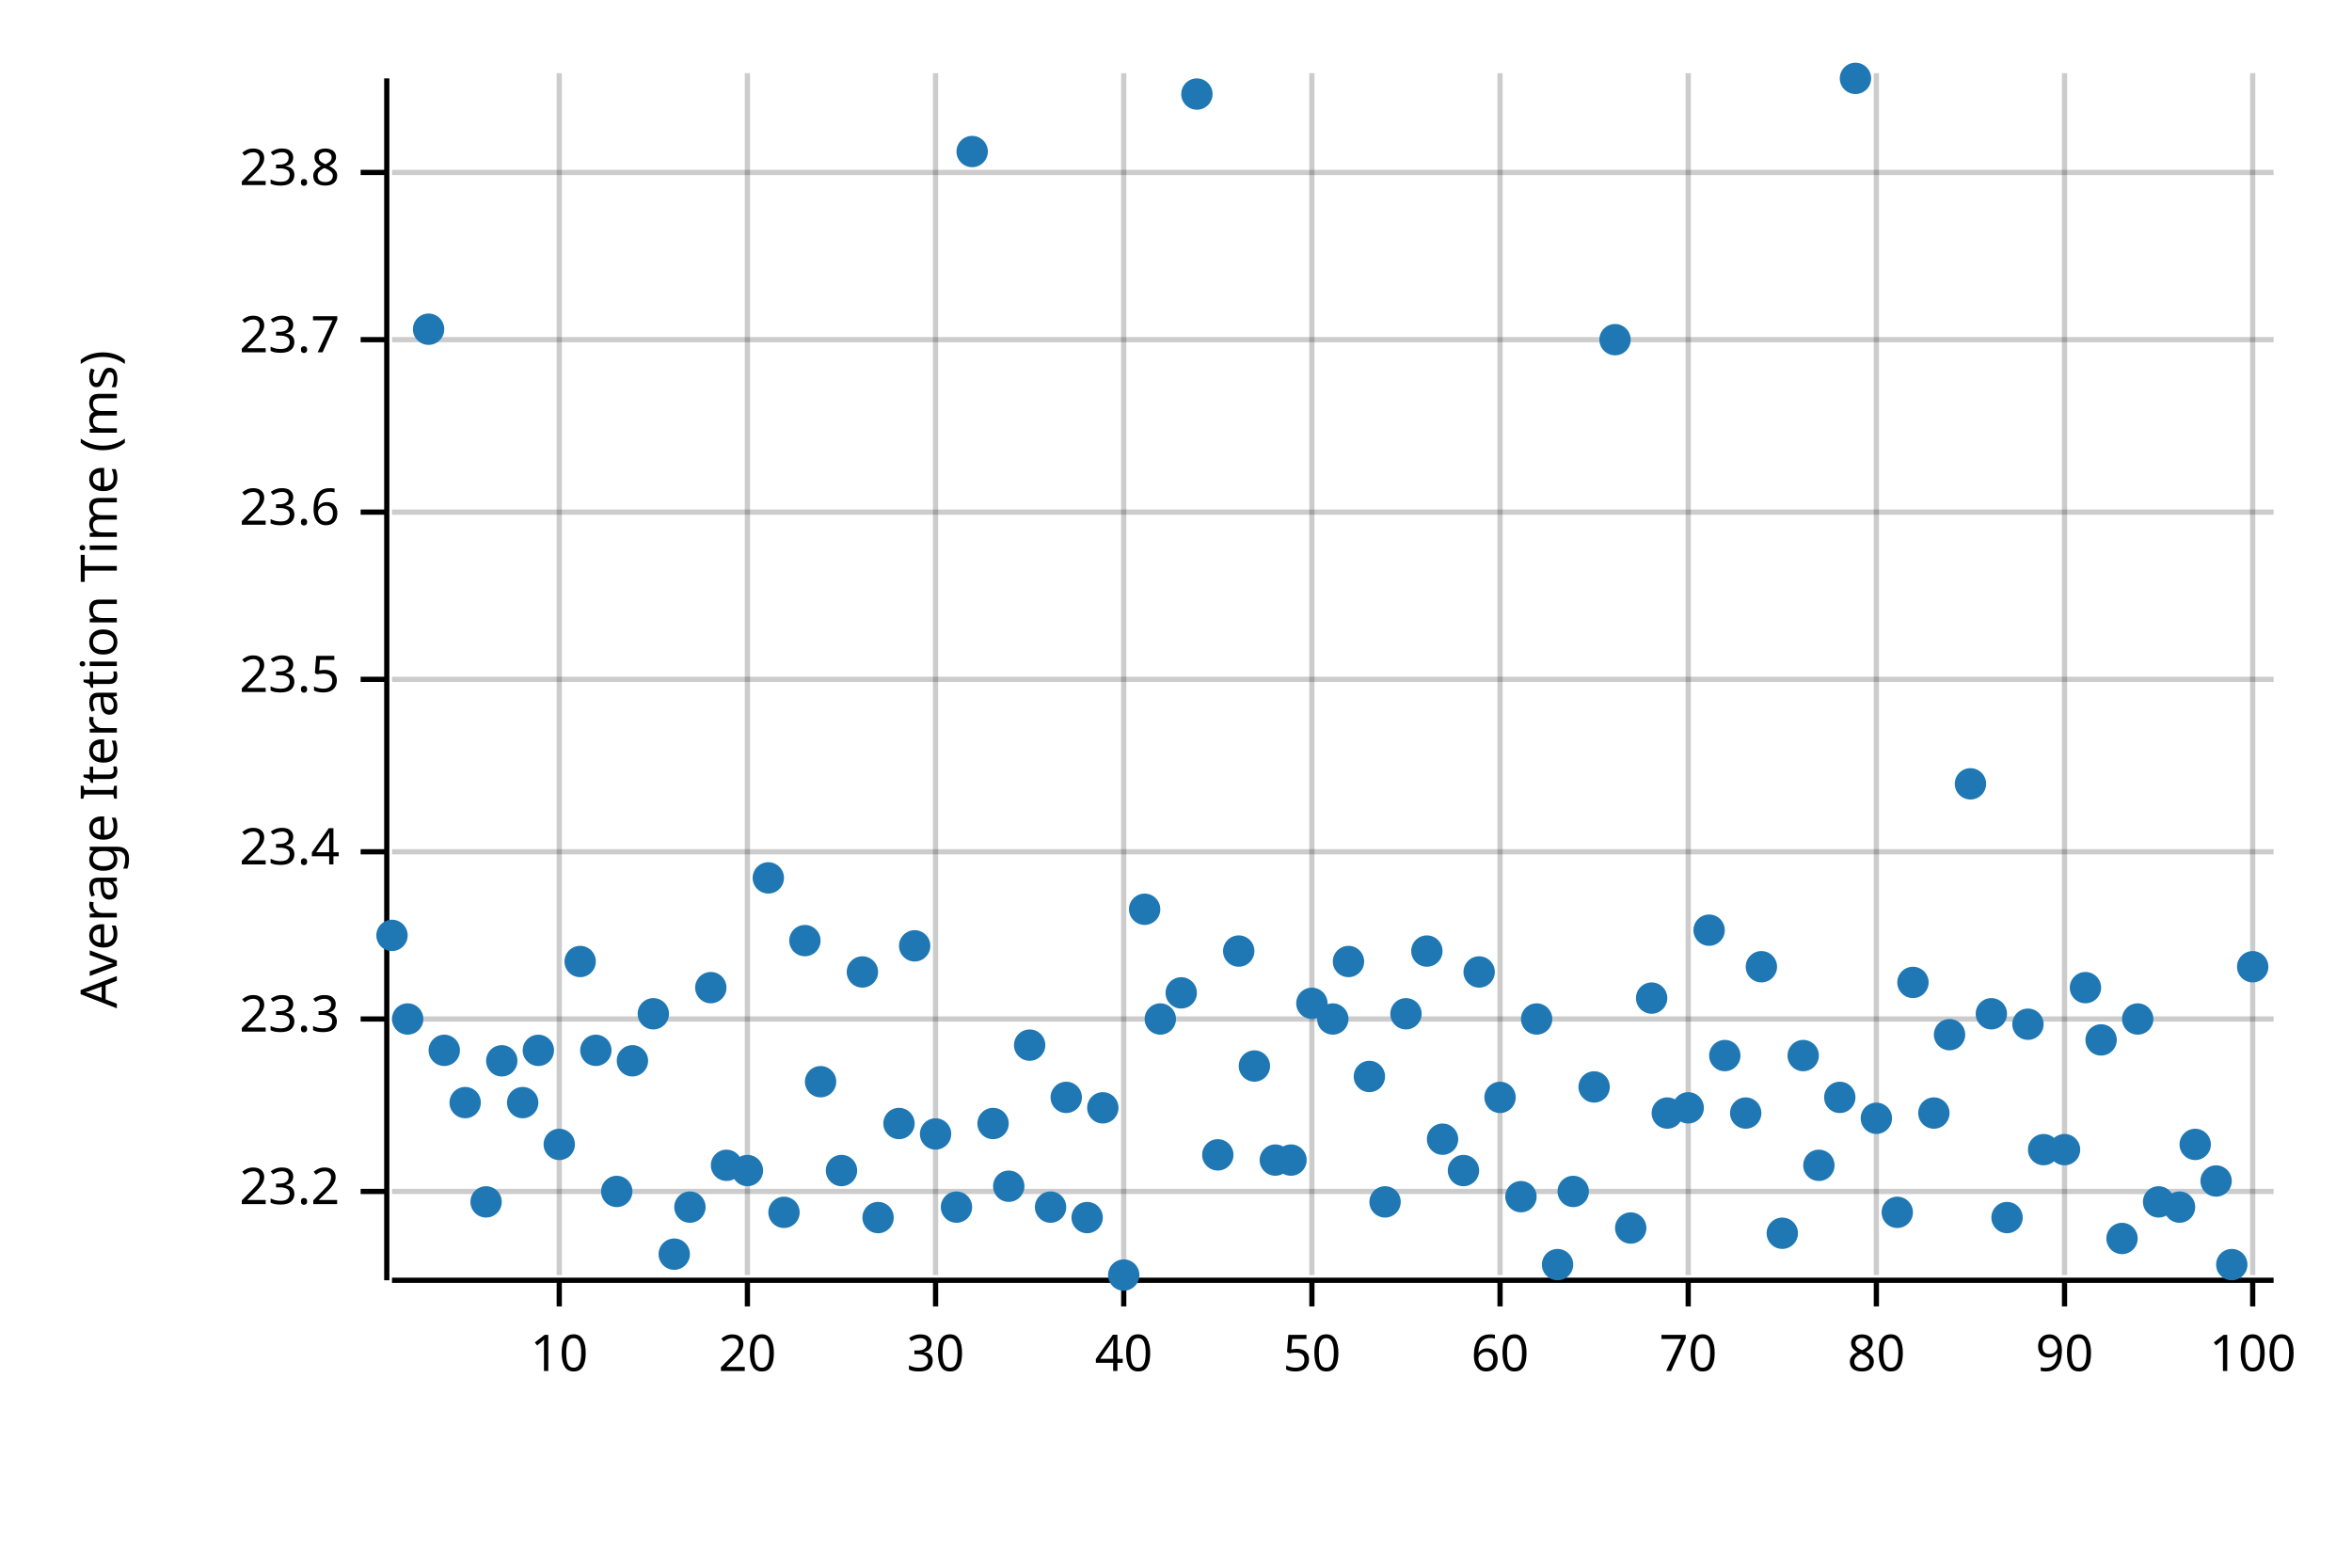
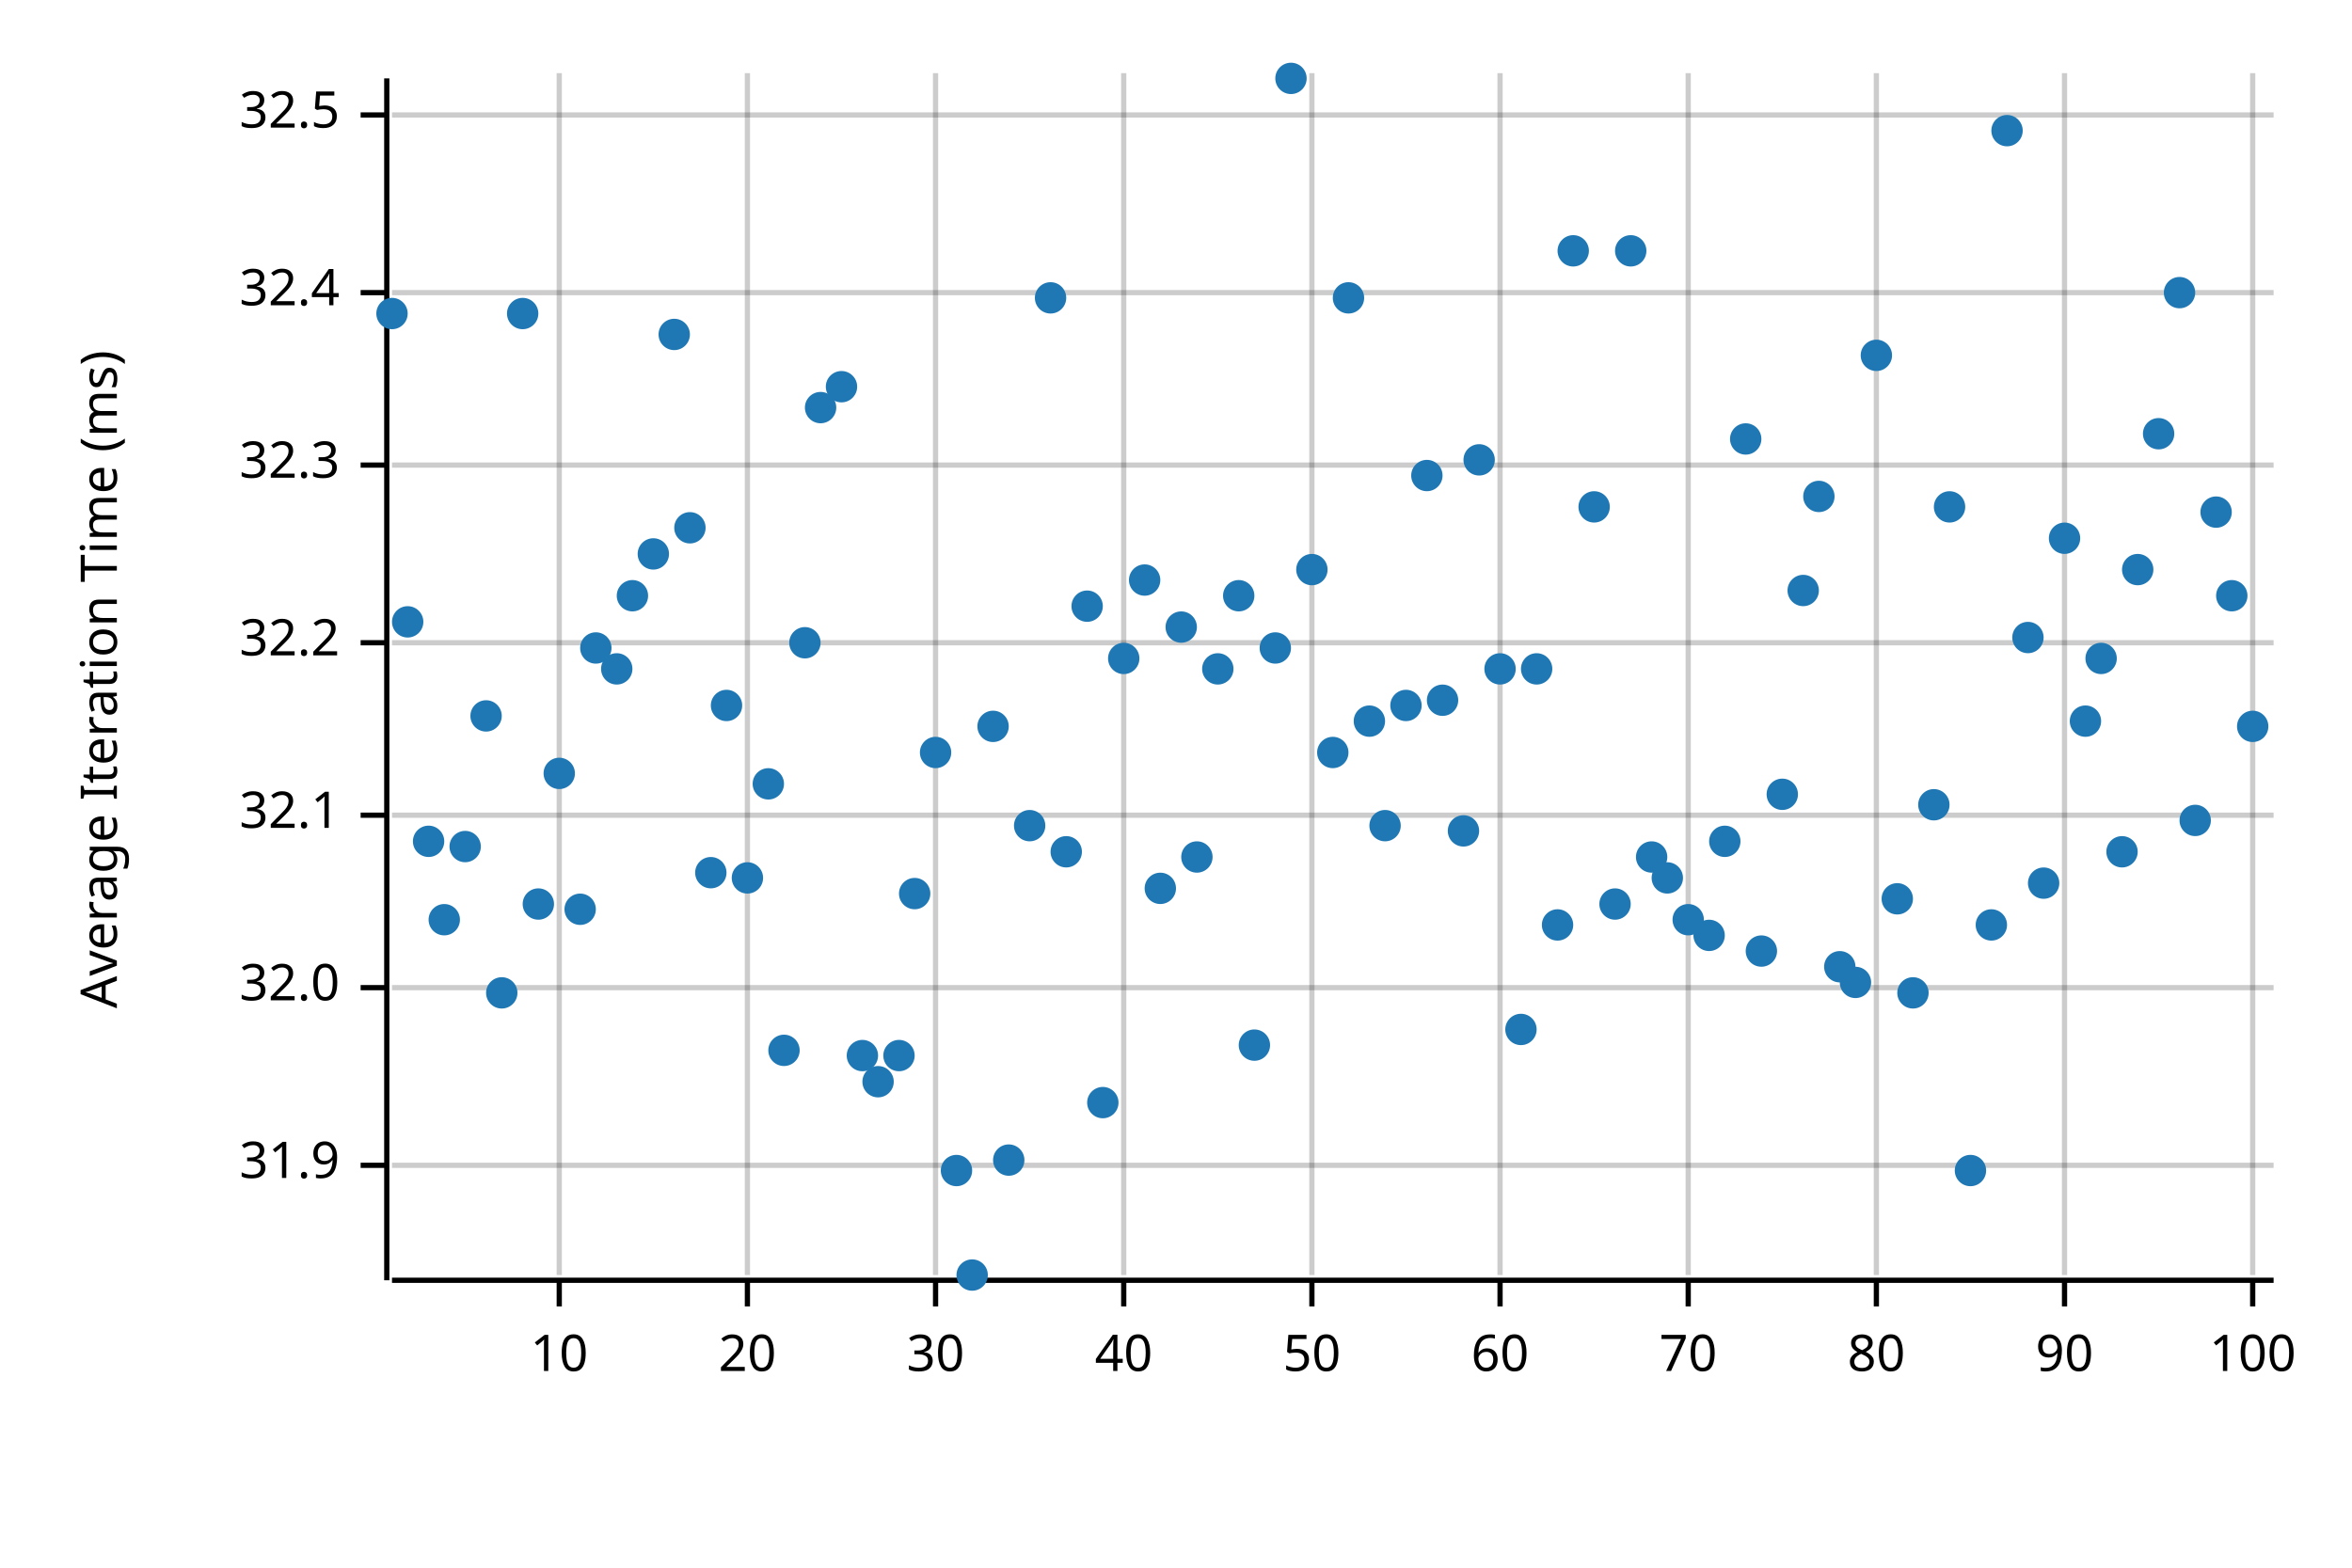
<svg xmlns="http://www.w3.org/2000/svg" width="450" height="300" viewBox="0 0 450 300">
  <text x="15" y="130" dy="0.76em" text-anchor="middle" font-family="sans-serif" font-size="9.677" opacity="1" fill="#000000" transform="rotate(270, 15, 130)">
Average Iteration Time (ms)
</text>
  <line opacity="0.2" stroke="#000000" stroke-width="1" x1="107" y1="244" x2="107" y2="14" />
  <line opacity="0.2" stroke="#000000" stroke-width="1" x1="143" y1="244" x2="143" y2="14" />
  <line opacity="0.2" stroke="#000000" stroke-width="1" x1="179" y1="244" x2="179" y2="14" />
  <line opacity="0.2" stroke="#000000" stroke-width="1" x1="215" y1="244" x2="215" y2="14" />
  <line opacity="0.2" stroke="#000000" stroke-width="1" x1="251" y1="244" x2="251" y2="14" />
  <line opacity="0.2" stroke="#000000" stroke-width="1" x1="287" y1="244" x2="287" y2="14" />
  <line opacity="0.2" stroke="#000000" stroke-width="1" x1="323" y1="244" x2="323" y2="14" />
  <line opacity="0.2" stroke="#000000" stroke-width="1" x1="359" y1="244" x2="359" y2="14" />
  <line opacity="0.2" stroke="#000000" stroke-width="1" x1="395" y1="244" x2="395" y2="14" />
  <line opacity="0.2" stroke="#000000" stroke-width="1" x1="431" y1="244" x2="431" y2="14" />
-   <line opacity="0.2" stroke="#000000" stroke-width="1" x1="75" y1="228" x2="435" y2="228" />
-   <line opacity="0.2" stroke="#000000" stroke-width="1" x1="75" y1="195" x2="435" y2="195" />
-   <line opacity="0.2" stroke="#000000" stroke-width="1" x1="75" y1="163" x2="435" y2="163" />
-   <line opacity="0.2" stroke="#000000" stroke-width="1" x1="75" y1="130" x2="435" y2="130" />
-   <line opacity="0.2" stroke="#000000" stroke-width="1" x1="75" y1="98" x2="435" y2="98" />
-   <line opacity="0.2" stroke="#000000" stroke-width="1" x1="75" y1="65" x2="435" y2="65" />
-   <line opacity="0.2" stroke="#000000" stroke-width="1" x1="75" y1="33" x2="435" y2="33" />
+   <line opacity="0.2" stroke="#000000" stroke-width="1" x1="75" y1="223" x2="435" y2="223" />
+   <line opacity="0.2" stroke="#000000" stroke-width="1" x1="75" y1="189" x2="435" y2="189" />
+   <line opacity="0.2" stroke="#000000" stroke-width="1" x1="75" y1="156" x2="435" y2="156" />
+   <line opacity="0.2" stroke="#000000" stroke-width="1" x1="75" y1="123" x2="435" y2="123" />
+   <line opacity="0.2" stroke="#000000" stroke-width="1" x1="75" y1="89" x2="435" y2="89" />
+   <line opacity="0.2" stroke="#000000" stroke-width="1" x1="75" y1="56" x2="435" y2="56" />
+   <line opacity="0.2" stroke="#000000" stroke-width="1" x1="75" y1="22" x2="435" y2="22" />
  <polyline fill="none" opacity="1" stroke="#000000" stroke-width="1" points="74,15 74,245 " />
-   <text x="65" y="228" dy="0.5ex" text-anchor="end" font-family="sans-serif" font-size="9.677" opacity="1" fill="#000000">
- 23.2
+   <text x="65" y="223" dy="0.5ex" text-anchor="end" font-family="sans-serif" font-size="9.677" opacity="1" fill="#000000">
+ 31.9
</text>
-   <polyline fill="none" opacity="1" stroke="#000000" stroke-width="1" points="69,228 74,228 " />
-   <text x="65" y="195" dy="0.5ex" text-anchor="end" font-family="sans-serif" font-size="9.677" opacity="1" fill="#000000">
- 23.3
+   <polyline fill="none" opacity="1" stroke="#000000" stroke-width="1" points="69,223 74,223 " />
+   <text x="65" y="189" dy="0.5ex" text-anchor="end" font-family="sans-serif" font-size="9.677" opacity="1" fill="#000000">
+ 32.0
</text>
-   <polyline fill="none" opacity="1" stroke="#000000" stroke-width="1" points="69,195 74,195 " />
-   <text x="65" y="163" dy="0.5ex" text-anchor="end" font-family="sans-serif" font-size="9.677" opacity="1" fill="#000000">
- 23.4
+   <polyline fill="none" opacity="1" stroke="#000000" stroke-width="1" points="69,189 74,189 " />
+   <text x="65" y="156" dy="0.5ex" text-anchor="end" font-family="sans-serif" font-size="9.677" opacity="1" fill="#000000">
+ 32.1
</text>
-   <polyline fill="none" opacity="1" stroke="#000000" stroke-width="1" points="69,163 74,163 " />
-   <text x="65" y="130" dy="0.5ex" text-anchor="end" font-family="sans-serif" font-size="9.677" opacity="1" fill="#000000">
- 23.5
+   <polyline fill="none" opacity="1" stroke="#000000" stroke-width="1" points="69,156 74,156 " />
+   <text x="65" y="123" dy="0.5ex" text-anchor="end" font-family="sans-serif" font-size="9.677" opacity="1" fill="#000000">
+ 32.2
</text>
-   <polyline fill="none" opacity="1" stroke="#000000" stroke-width="1" points="69,130 74,130 " />
-   <text x="65" y="98" dy="0.5ex" text-anchor="end" font-family="sans-serif" font-size="9.677" opacity="1" fill="#000000">
- 23.6
+   <polyline fill="none" opacity="1" stroke="#000000" stroke-width="1" points="69,123 74,123 " />
+   <text x="65" y="89" dy="0.5ex" text-anchor="end" font-family="sans-serif" font-size="9.677" opacity="1" fill="#000000">
+ 32.3
</text>
-   <polyline fill="none" opacity="1" stroke="#000000" stroke-width="1" points="69,98 74,98 " />
-   <text x="65" y="65" dy="0.5ex" text-anchor="end" font-family="sans-serif" font-size="9.677" opacity="1" fill="#000000">
- 23.7
+   <polyline fill="none" opacity="1" stroke="#000000" stroke-width="1" points="69,89 74,89 " />
+   <text x="65" y="56" dy="0.5ex" text-anchor="end" font-family="sans-serif" font-size="9.677" opacity="1" fill="#000000">
+ 32.4
</text>
-   <polyline fill="none" opacity="1" stroke="#000000" stroke-width="1" points="69,65 74,65 " />
-   <text x="65" y="33" dy="0.5ex" text-anchor="end" font-family="sans-serif" font-size="9.677" opacity="1" fill="#000000">
- 23.8
+   <polyline fill="none" opacity="1" stroke="#000000" stroke-width="1" points="69,56 74,56 " />
+   <text x="65" y="22" dy="0.5ex" text-anchor="end" font-family="sans-serif" font-size="9.677" opacity="1" fill="#000000">
+ 32.5
</text>
-   <polyline fill="none" opacity="1" stroke="#000000" stroke-width="1" points="69,33 74,33 " />
+   <polyline fill="none" opacity="1" stroke="#000000" stroke-width="1" points="69,22 74,22 " />
  <polyline fill="none" opacity="1" stroke="#000000" stroke-width="1" points="75,245 435,245 " />
  <text x="107" y="255" dy="0.76em" text-anchor="middle" font-family="sans-serif" font-size="9.677" opacity="1" fill="#000000">
10
</text>
  <polyline fill="none" opacity="1" stroke="#000000" stroke-width="1" points="107,245 107,250 " />
  <text x="143" y="255" dy="0.76em" text-anchor="middle" font-family="sans-serif" font-size="9.677" opacity="1" fill="#000000">
20
</text>
  <polyline fill="none" opacity="1" stroke="#000000" stroke-width="1" points="143,245 143,250 " />
  <text x="179" y="255" dy="0.76em" text-anchor="middle" font-family="sans-serif" font-size="9.677" opacity="1" fill="#000000">
30
</text>
  <polyline fill="none" opacity="1" stroke="#000000" stroke-width="1" points="179,245 179,250 " />
  <text x="215" y="255" dy="0.76em" text-anchor="middle" font-family="sans-serif" font-size="9.677" opacity="1" fill="#000000">
40
</text>
  <polyline fill="none" opacity="1" stroke="#000000" stroke-width="1" points="215,245 215,250 " />
  <text x="251" y="255" dy="0.76em" text-anchor="middle" font-family="sans-serif" font-size="9.677" opacity="1" fill="#000000">
50
</text>
  <polyline fill="none" opacity="1" stroke="#000000" stroke-width="1" points="251,245 251,250 " />
  <text x="287" y="255" dy="0.76em" text-anchor="middle" font-family="sans-serif" font-size="9.677" opacity="1" fill="#000000">
60
</text>
  <polyline fill="none" opacity="1" stroke="#000000" stroke-width="1" points="287,245 287,250 " />
  <text x="323" y="255" dy="0.76em" text-anchor="middle" font-family="sans-serif" font-size="9.677" opacity="1" fill="#000000">
70
</text>
  <polyline fill="none" opacity="1" stroke="#000000" stroke-width="1" points="323,245 323,250 " />
  <text x="359" y="255" dy="0.76em" text-anchor="middle" font-family="sans-serif" font-size="9.677" opacity="1" fill="#000000">
80
</text>
  <polyline fill="none" opacity="1" stroke="#000000" stroke-width="1" points="359,245 359,250 " />
  <text x="395" y="255" dy="0.76em" text-anchor="middle" font-family="sans-serif" font-size="9.677" opacity="1" fill="#000000">
90
</text>
  <polyline fill="none" opacity="1" stroke="#000000" stroke-width="1" points="395,245 395,250 " />
  <text x="431" y="255" dy="0.76em" text-anchor="middle" font-family="sans-serif" font-size="9.677" opacity="1" fill="#000000">
100
</text>
  <polyline fill="none" opacity="1" stroke="#000000" stroke-width="1" points="431,245 431,250 " />
-   <circle cx="75" cy="179" r="3" opacity="1" fill="#1F78B4" stroke="none" stroke-width="1" />
-   <circle cx="78" cy="195" r="3" opacity="1" fill="#1F78B4" stroke="none" stroke-width="1" />
-   <circle cx="82" cy="63" r="3" opacity="1" fill="#1F78B4" stroke="none" stroke-width="1" />
-   <circle cx="85" cy="201" r="3" opacity="1" fill="#1F78B4" stroke="none" stroke-width="1" />
-   <circle cx="89" cy="211" r="3" opacity="1" fill="#1F78B4" stroke="none" stroke-width="1" />
-   <circle cx="93" cy="230" r="3" opacity="1" fill="#1F78B4" stroke="none" stroke-width="1" />
-   <circle cx="96" cy="203" r="3" opacity="1" fill="#1F78B4" stroke="none" stroke-width="1" />
-   <circle cx="100" cy="211" r="3" opacity="1" fill="#1F78B4" stroke="none" stroke-width="1" />
-   <circle cx="103" cy="201" r="3" opacity="1" fill="#1F78B4" stroke="none" stroke-width="1" />
-   <circle cx="107" cy="219" r="3" opacity="1" fill="#1F78B4" stroke="none" stroke-width="1" />
-   <circle cx="111" cy="184" r="3" opacity="1" fill="#1F78B4" stroke="none" stroke-width="1" />
-   <circle cx="114" cy="201" r="3" opacity="1" fill="#1F78B4" stroke="none" stroke-width="1" />
-   <circle cx="118" cy="228" r="3" opacity="1" fill="#1F78B4" stroke="none" stroke-width="1" />
-   <circle cx="121" cy="203" r="3" opacity="1" fill="#1F78B4" stroke="none" stroke-width="1" />
-   <circle cx="125" cy="194" r="3" opacity="1" fill="#1F78B4" stroke="none" stroke-width="1" />
-   <circle cx="129" cy="240" r="3" opacity="1" fill="#1F78B4" stroke="none" stroke-width="1" />
-   <circle cx="132" cy="231" r="3" opacity="1" fill="#1F78B4" stroke="none" stroke-width="1" />
-   <circle cx="136" cy="189" r="3" opacity="1" fill="#1F78B4" stroke="none" stroke-width="1" />
-   <circle cx="139" cy="223" r="3" opacity="1" fill="#1F78B4" stroke="none" stroke-width="1" />
-   <circle cx="143" cy="224" r="3" opacity="1" fill="#1F78B4" stroke="none" stroke-width="1" />
-   <circle cx="147" cy="168" r="3" opacity="1" fill="#1F78B4" stroke="none" stroke-width="1" />
-   <circle cx="150" cy="232" r="3" opacity="1" fill="#1F78B4" stroke="none" stroke-width="1" />
-   <circle cx="154" cy="180" r="3" opacity="1" fill="#1F78B4" stroke="none" stroke-width="1" />
-   <circle cx="157" cy="207" r="3" opacity="1" fill="#1F78B4" stroke="none" stroke-width="1" />
-   <circle cx="161" cy="224" r="3" opacity="1" fill="#1F78B4" stroke="none" stroke-width="1" />
-   <circle cx="165" cy="186" r="3" opacity="1" fill="#1F78B4" stroke="none" stroke-width="1" />
-   <circle cx="168" cy="233" r="3" opacity="1" fill="#1F78B4" stroke="none" stroke-width="1" />
-   <circle cx="172" cy="215" r="3" opacity="1" fill="#1F78B4" stroke="none" stroke-width="1" />
-   <circle cx="175" cy="181" r="3" opacity="1" fill="#1F78B4" stroke="none" stroke-width="1" />
-   <circle cx="179" cy="217" r="3" opacity="1" fill="#1F78B4" stroke="none" stroke-width="1" />
-   <circle cx="183" cy="231" r="3" opacity="1" fill="#1F78B4" stroke="none" stroke-width="1" />
-   <circle cx="186" cy="29" r="3" opacity="1" fill="#1F78B4" stroke="none" stroke-width="1" />
-   <circle cx="190" cy="215" r="3" opacity="1" fill="#1F78B4" stroke="none" stroke-width="1" />
-   <circle cx="193" cy="227" r="3" opacity="1" fill="#1F78B4" stroke="none" stroke-width="1" />
-   <circle cx="197" cy="200" r="3" opacity="1" fill="#1F78B4" stroke="none" stroke-width="1" />
-   <circle cx="201" cy="231" r="3" opacity="1" fill="#1F78B4" stroke="none" stroke-width="1" />
-   <circle cx="204" cy="210" r="3" opacity="1" fill="#1F78B4" stroke="none" stroke-width="1" />
-   <circle cx="208" cy="233" r="3" opacity="1" fill="#1F78B4" stroke="none" stroke-width="1" />
-   <circle cx="211" cy="212" r="3" opacity="1" fill="#1F78B4" stroke="none" stroke-width="1" />
-   <circle cx="215" cy="244" r="3" opacity="1" fill="#1F78B4" stroke="none" stroke-width="1" />
-   <circle cx="219" cy="174" r="3" opacity="1" fill="#1F78B4" stroke="none" stroke-width="1" />
-   <circle cx="222" cy="195" r="3" opacity="1" fill="#1F78B4" stroke="none" stroke-width="1" />
-   <circle cx="226" cy="190" r="3" opacity="1" fill="#1F78B4" stroke="none" stroke-width="1" />
-   <circle cx="229" cy="18" r="3" opacity="1" fill="#1F78B4" stroke="none" stroke-width="1" />
-   <circle cx="233" cy="221" r="3" opacity="1" fill="#1F78B4" stroke="none" stroke-width="1" />
-   <circle cx="237" cy="182" r="3" opacity="1" fill="#1F78B4" stroke="none" stroke-width="1" />
-   <circle cx="240" cy="204" r="3" opacity="1" fill="#1F78B4" stroke="none" stroke-width="1" />
-   <circle cx="244" cy="222" r="3" opacity="1" fill="#1F78B4" stroke="none" stroke-width="1" />
-   <circle cx="247" cy="222" r="3" opacity="1" fill="#1F78B4" stroke="none" stroke-width="1" />
-   <circle cx="251" cy="192" r="3" opacity="1" fill="#1F78B4" stroke="none" stroke-width="1" />
-   <circle cx="255" cy="195" r="3" opacity="1" fill="#1F78B4" stroke="none" stroke-width="1" />
-   <circle cx="258" cy="184" r="3" opacity="1" fill="#1F78B4" stroke="none" stroke-width="1" />
-   <circle cx="262" cy="206" r="3" opacity="1" fill="#1F78B4" stroke="none" stroke-width="1" />
-   <circle cx="265" cy="230" r="3" opacity="1" fill="#1F78B4" stroke="none" stroke-width="1" />
-   <circle cx="269" cy="194" r="3" opacity="1" fill="#1F78B4" stroke="none" stroke-width="1" />
-   <circle cx="273" cy="182" r="3" opacity="1" fill="#1F78B4" stroke="none" stroke-width="1" />
-   <circle cx="276" cy="218" r="3" opacity="1" fill="#1F78B4" stroke="none" stroke-width="1" />
-   <circle cx="280" cy="224" r="3" opacity="1" fill="#1F78B4" stroke="none" stroke-width="1" />
-   <circle cx="283" cy="186" r="3" opacity="1" fill="#1F78B4" stroke="none" stroke-width="1" />
-   <circle cx="287" cy="210" r="3" opacity="1" fill="#1F78B4" stroke="none" stroke-width="1" />
-   <circle cx="291" cy="229" r="3" opacity="1" fill="#1F78B4" stroke="none" stroke-width="1" />
-   <circle cx="294" cy="195" r="3" opacity="1" fill="#1F78B4" stroke="none" stroke-width="1" />
-   <circle cx="298" cy="242" r="3" opacity="1" fill="#1F78B4" stroke="none" stroke-width="1" />
-   <circle cx="301" cy="228" r="3" opacity="1" fill="#1F78B4" stroke="none" stroke-width="1" />
-   <circle cx="305" cy="208" r="3" opacity="1" fill="#1F78B4" stroke="none" stroke-width="1" />
-   <circle cx="309" cy="65" r="3" opacity="1" fill="#1F78B4" stroke="none" stroke-width="1" />
-   <circle cx="312" cy="235" r="3" opacity="1" fill="#1F78B4" stroke="none" stroke-width="1" />
-   <circle cx="316" cy="191" r="3" opacity="1" fill="#1F78B4" stroke="none" stroke-width="1" />
-   <circle cx="319" cy="213" r="3" opacity="1" fill="#1F78B4" stroke="none" stroke-width="1" />
-   <circle cx="323" cy="212" r="3" opacity="1" fill="#1F78B4" stroke="none" stroke-width="1" />
-   <circle cx="327" cy="178" r="3" opacity="1" fill="#1F78B4" stroke="none" stroke-width="1" />
-   <circle cx="330" cy="202" r="3" opacity="1" fill="#1F78B4" stroke="none" stroke-width="1" />
-   <circle cx="334" cy="213" r="3" opacity="1" fill="#1F78B4" stroke="none" stroke-width="1" />
-   <circle cx="337" cy="185" r="3" opacity="1" fill="#1F78B4" stroke="none" stroke-width="1" />
-   <circle cx="341" cy="236" r="3" opacity="1" fill="#1F78B4" stroke="none" stroke-width="1" />
-   <circle cx="345" cy="202" r="3" opacity="1" fill="#1F78B4" stroke="none" stroke-width="1" />
-   <circle cx="348" cy="223" r="3" opacity="1" fill="#1F78B4" stroke="none" stroke-width="1" />
-   <circle cx="352" cy="210" r="3" opacity="1" fill="#1F78B4" stroke="none" stroke-width="1" />
-   <circle cx="355" cy="15" r="3" opacity="1" fill="#1F78B4" stroke="none" stroke-width="1" />
-   <circle cx="359" cy="214" r="3" opacity="1" fill="#1F78B4" stroke="none" stroke-width="1" />
-   <circle cx="363" cy="232" r="3" opacity="1" fill="#1F78B4" stroke="none" stroke-width="1" />
-   <circle cx="366" cy="188" r="3" opacity="1" fill="#1F78B4" stroke="none" stroke-width="1" />
-   <circle cx="370" cy="213" r="3" opacity="1" fill="#1F78B4" stroke="none" stroke-width="1" />
-   <circle cx="373" cy="198" r="3" opacity="1" fill="#1F78B4" stroke="none" stroke-width="1" />
-   <circle cx="377" cy="150" r="3" opacity="1" fill="#1F78B4" stroke="none" stroke-width="1" />
-   <circle cx="381" cy="194" r="3" opacity="1" fill="#1F78B4" stroke="none" stroke-width="1" />
-   <circle cx="384" cy="233" r="3" opacity="1" fill="#1F78B4" stroke="none" stroke-width="1" />
-   <circle cx="388" cy="196" r="3" opacity="1" fill="#1F78B4" stroke="none" stroke-width="1" />
-   <circle cx="391" cy="220" r="3" opacity="1" fill="#1F78B4" stroke="none" stroke-width="1" />
-   <circle cx="395" cy="220" r="3" opacity="1" fill="#1F78B4" stroke="none" stroke-width="1" />
-   <circle cx="399" cy="189" r="3" opacity="1" fill="#1F78B4" stroke="none" stroke-width="1" />
-   <circle cx="402" cy="199" r="3" opacity="1" fill="#1F78B4" stroke="none" stroke-width="1" />
-   <circle cx="406" cy="237" r="3" opacity="1" fill="#1F78B4" stroke="none" stroke-width="1" />
-   <circle cx="409" cy="195" r="3" opacity="1" fill="#1F78B4" stroke="none" stroke-width="1" />
-   <circle cx="413" cy="230" r="3" opacity="1" fill="#1F78B4" stroke="none" stroke-width="1" />
-   <circle cx="417" cy="231" r="3" opacity="1" fill="#1F78B4" stroke="none" stroke-width="1" />
-   <circle cx="420" cy="219" r="3" opacity="1" fill="#1F78B4" stroke="none" stroke-width="1" />
-   <circle cx="424" cy="226" r="3" opacity="1" fill="#1F78B4" stroke="none" stroke-width="1" />
-   <circle cx="427" cy="242" r="3" opacity="1" fill="#1F78B4" stroke="none" stroke-width="1" />
-   <circle cx="431" cy="185" r="3" opacity="1" fill="#1F78B4" stroke="none" stroke-width="1" />
+   <circle cx="75" cy="60" r="3" opacity="1" fill="#1F78B4" stroke="none" stroke-width="1" />
+   <circle cx="78" cy="119" r="3" opacity="1" fill="#1F78B4" stroke="none" stroke-width="1" />
+   <circle cx="82" cy="161" r="3" opacity="1" fill="#1F78B4" stroke="none" stroke-width="1" />
+   <circle cx="85" cy="176" r="3" opacity="1" fill="#1F78B4" stroke="none" stroke-width="1" />
+   <circle cx="89" cy="162" r="3" opacity="1" fill="#1F78B4" stroke="none" stroke-width="1" />
+   <circle cx="93" cy="137" r="3" opacity="1" fill="#1F78B4" stroke="none" stroke-width="1" />
+   <circle cx="96" cy="190" r="3" opacity="1" fill="#1F78B4" stroke="none" stroke-width="1" />
+   <circle cx="100" cy="60" r="3" opacity="1" fill="#1F78B4" stroke="none" stroke-width="1" />
+   <circle cx="103" cy="173" r="3" opacity="1" fill="#1F78B4" stroke="none" stroke-width="1" />
+   <circle cx="107" cy="148" r="3" opacity="1" fill="#1F78B4" stroke="none" stroke-width="1" />
+   <circle cx="111" cy="174" r="3" opacity="1" fill="#1F78B4" stroke="none" stroke-width="1" />
+   <circle cx="114" cy="124" r="3" opacity="1" fill="#1F78B4" stroke="none" stroke-width="1" />
+   <circle cx="118" cy="128" r="3" opacity="1" fill="#1F78B4" stroke="none" stroke-width="1" />
+   <circle cx="121" cy="114" r="3" opacity="1" fill="#1F78B4" stroke="none" stroke-width="1" />
+   <circle cx="125" cy="106" r="3" opacity="1" fill="#1F78B4" stroke="none" stroke-width="1" />
+   <circle cx="129" cy="64" r="3" opacity="1" fill="#1F78B4" stroke="none" stroke-width="1" />
+   <circle cx="132" cy="101" r="3" opacity="1" fill="#1F78B4" stroke="none" stroke-width="1" />
+   <circle cx="136" cy="167" r="3" opacity="1" fill="#1F78B4" stroke="none" stroke-width="1" />
+   <circle cx="139" cy="135" r="3" opacity="1" fill="#1F78B4" stroke="none" stroke-width="1" />
+   <circle cx="143" cy="168" r="3" opacity="1" fill="#1F78B4" stroke="none" stroke-width="1" />
+   <circle cx="147" cy="150" r="3" opacity="1" fill="#1F78B4" stroke="none" stroke-width="1" />
+   <circle cx="150" cy="201" r="3" opacity="1" fill="#1F78B4" stroke="none" stroke-width="1" />
+   <circle cx="154" cy="123" r="3" opacity="1" fill="#1F78B4" stroke="none" stroke-width="1" />
+   <circle cx="157" cy="78" r="3" opacity="1" fill="#1F78B4" stroke="none" stroke-width="1" />
+   <circle cx="161" cy="74" r="3" opacity="1" fill="#1F78B4" stroke="none" stroke-width="1" />
+   <circle cx="165" cy="202" r="3" opacity="1" fill="#1F78B4" stroke="none" stroke-width="1" />
+   <circle cx="168" cy="207" r="3" opacity="1" fill="#1F78B4" stroke="none" stroke-width="1" />
+   <circle cx="172" cy="202" r="3" opacity="1" fill="#1F78B4" stroke="none" stroke-width="1" />
+   <circle cx="175" cy="171" r="3" opacity="1" fill="#1F78B4" stroke="none" stroke-width="1" />
+   <circle cx="179" cy="144" r="3" opacity="1" fill="#1F78B4" stroke="none" stroke-width="1" />
+   <circle cx="183" cy="224" r="3" opacity="1" fill="#1F78B4" stroke="none" stroke-width="1" />
+   <circle cx="186" cy="244" r="3" opacity="1" fill="#1F78B4" stroke="none" stroke-width="1" />
+   <circle cx="190" cy="139" r="3" opacity="1" fill="#1F78B4" stroke="none" stroke-width="1" />
+   <circle cx="193" cy="222" r="3" opacity="1" fill="#1F78B4" stroke="none" stroke-width="1" />
+   <circle cx="197" cy="158" r="3" opacity="1" fill="#1F78B4" stroke="none" stroke-width="1" />
+   <circle cx="201" cy="57" r="3" opacity="1" fill="#1F78B4" stroke="none" stroke-width="1" />
+   <circle cx="204" cy="163" r="3" opacity="1" fill="#1F78B4" stroke="none" stroke-width="1" />
+   <circle cx="208" cy="116" r="3" opacity="1" fill="#1F78B4" stroke="none" stroke-width="1" />
+   <circle cx="211" cy="211" r="3" opacity="1" fill="#1F78B4" stroke="none" stroke-width="1" />
+   <circle cx="215" cy="126" r="3" opacity="1" fill="#1F78B4" stroke="none" stroke-width="1" />
+   <circle cx="219" cy="111" r="3" opacity="1" fill="#1F78B4" stroke="none" stroke-width="1" />
+   <circle cx="222" cy="170" r="3" opacity="1" fill="#1F78B4" stroke="none" stroke-width="1" />
+   <circle cx="226" cy="120" r="3" opacity="1" fill="#1F78B4" stroke="none" stroke-width="1" />
+   <circle cx="229" cy="164" r="3" opacity="1" fill="#1F78B4" stroke="none" stroke-width="1" />
+   <circle cx="233" cy="128" r="3" opacity="1" fill="#1F78B4" stroke="none" stroke-width="1" />
+   <circle cx="237" cy="114" r="3" opacity="1" fill="#1F78B4" stroke="none" stroke-width="1" />
+   <circle cx="240" cy="200" r="3" opacity="1" fill="#1F78B4" stroke="none" stroke-width="1" />
+   <circle cx="244" cy="124" r="3" opacity="1" fill="#1F78B4" stroke="none" stroke-width="1" />
+   <circle cx="247" cy="15" r="3" opacity="1" fill="#1F78B4" stroke="none" stroke-width="1" />
+   <circle cx="251" cy="109" r="3" opacity="1" fill="#1F78B4" stroke="none" stroke-width="1" />
+   <circle cx="255" cy="144" r="3" opacity="1" fill="#1F78B4" stroke="none" stroke-width="1" />
+   <circle cx="258" cy="57" r="3" opacity="1" fill="#1F78B4" stroke="none" stroke-width="1" />
+   <circle cx="262" cy="138" r="3" opacity="1" fill="#1F78B4" stroke="none" stroke-width="1" />
+   <circle cx="265" cy="158" r="3" opacity="1" fill="#1F78B4" stroke="none" stroke-width="1" />
+   <circle cx="269" cy="135" r="3" opacity="1" fill="#1F78B4" stroke="none" stroke-width="1" />
+   <circle cx="273" cy="91" r="3" opacity="1" fill="#1F78B4" stroke="none" stroke-width="1" />
+   <circle cx="276" cy="134" r="3" opacity="1" fill="#1F78B4" stroke="none" stroke-width="1" />
+   <circle cx="280" cy="159" r="3" opacity="1" fill="#1F78B4" stroke="none" stroke-width="1" />
+   <circle cx="283" cy="88" r="3" opacity="1" fill="#1F78B4" stroke="none" stroke-width="1" />
+   <circle cx="287" cy="128" r="3" opacity="1" fill="#1F78B4" stroke="none" stroke-width="1" />
+   <circle cx="291" cy="197" r="3" opacity="1" fill="#1F78B4" stroke="none" stroke-width="1" />
+   <circle cx="294" cy="128" r="3" opacity="1" fill="#1F78B4" stroke="none" stroke-width="1" />
+   <circle cx="298" cy="177" r="3" opacity="1" fill="#1F78B4" stroke="none" stroke-width="1" />
+   <circle cx="301" cy="48" r="3" opacity="1" fill="#1F78B4" stroke="none" stroke-width="1" />
+   <circle cx="305" cy="97" r="3" opacity="1" fill="#1F78B4" stroke="none" stroke-width="1" />
+   <circle cx="309" cy="173" r="3" opacity="1" fill="#1F78B4" stroke="none" stroke-width="1" />
+   <circle cx="312" cy="48" r="3" opacity="1" fill="#1F78B4" stroke="none" stroke-width="1" />
+   <circle cx="316" cy="164" r="3" opacity="1" fill="#1F78B4" stroke="none" stroke-width="1" />
+   <circle cx="319" cy="168" r="3" opacity="1" fill="#1F78B4" stroke="none" stroke-width="1" />
+   <circle cx="323" cy="176" r="3" opacity="1" fill="#1F78B4" stroke="none" stroke-width="1" />
+   <circle cx="327" cy="179" r="3" opacity="1" fill="#1F78B4" stroke="none" stroke-width="1" />
+   <circle cx="330" cy="161" r="3" opacity="1" fill="#1F78B4" stroke="none" stroke-width="1" />
+   <circle cx="334" cy="84" r="3" opacity="1" fill="#1F78B4" stroke="none" stroke-width="1" />
+   <circle cx="337" cy="182" r="3" opacity="1" fill="#1F78B4" stroke="none" stroke-width="1" />
+   <circle cx="341" cy="152" r="3" opacity="1" fill="#1F78B4" stroke="none" stroke-width="1" />
+   <circle cx="345" cy="113" r="3" opacity="1" fill="#1F78B4" stroke="none" stroke-width="1" />
+   <circle cx="348" cy="95" r="3" opacity="1" fill="#1F78B4" stroke="none" stroke-width="1" />
+   <circle cx="352" cy="185" r="3" opacity="1" fill="#1F78B4" stroke="none" stroke-width="1" />
+   <circle cx="355" cy="188" r="3" opacity="1" fill="#1F78B4" stroke="none" stroke-width="1" />
+   <circle cx="359" cy="68" r="3" opacity="1" fill="#1F78B4" stroke="none" stroke-width="1" />
+   <circle cx="363" cy="172" r="3" opacity="1" fill="#1F78B4" stroke="none" stroke-width="1" />
+   <circle cx="366" cy="190" r="3" opacity="1" fill="#1F78B4" stroke="none" stroke-width="1" />
+   <circle cx="370" cy="154" r="3" opacity="1" fill="#1F78B4" stroke="none" stroke-width="1" />
+   <circle cx="373" cy="97" r="3" opacity="1" fill="#1F78B4" stroke="none" stroke-width="1" />
+   <circle cx="377" cy="224" r="3" opacity="1" fill="#1F78B4" stroke="none" stroke-width="1" />
+   <circle cx="381" cy="177" r="3" opacity="1" fill="#1F78B4" stroke="none" stroke-width="1" />
+   <circle cx="384" cy="25" r="3" opacity="1" fill="#1F78B4" stroke="none" stroke-width="1" />
+   <circle cx="388" cy="122" r="3" opacity="1" fill="#1F78B4" stroke="none" stroke-width="1" />
+   <circle cx="391" cy="169" r="3" opacity="1" fill="#1F78B4" stroke="none" stroke-width="1" />
+   <circle cx="395" cy="103" r="3" opacity="1" fill="#1F78B4" stroke="none" stroke-width="1" />
+   <circle cx="399" cy="138" r="3" opacity="1" fill="#1F78B4" stroke="none" stroke-width="1" />
+   <circle cx="402" cy="126" r="3" opacity="1" fill="#1F78B4" stroke="none" stroke-width="1" />
+   <circle cx="406" cy="163" r="3" opacity="1" fill="#1F78B4" stroke="none" stroke-width="1" />
+   <circle cx="409" cy="109" r="3" opacity="1" fill="#1F78B4" stroke="none" stroke-width="1" />
+   <circle cx="413" cy="83" r="3" opacity="1" fill="#1F78B4" stroke="none" stroke-width="1" />
+   <circle cx="417" cy="56" r="3" opacity="1" fill="#1F78B4" stroke="none" stroke-width="1" />
+   <circle cx="420" cy="157" r="3" opacity="1" fill="#1F78B4" stroke="none" stroke-width="1" />
+   <circle cx="424" cy="98" r="3" opacity="1" fill="#1F78B4" stroke="none" stroke-width="1" />
+   <circle cx="427" cy="114" r="3" opacity="1" fill="#1F78B4" stroke="none" stroke-width="1" />
+   <circle cx="431" cy="139" r="3" opacity="1" fill="#1F78B4" stroke="none" stroke-width="1" />
</svg>
